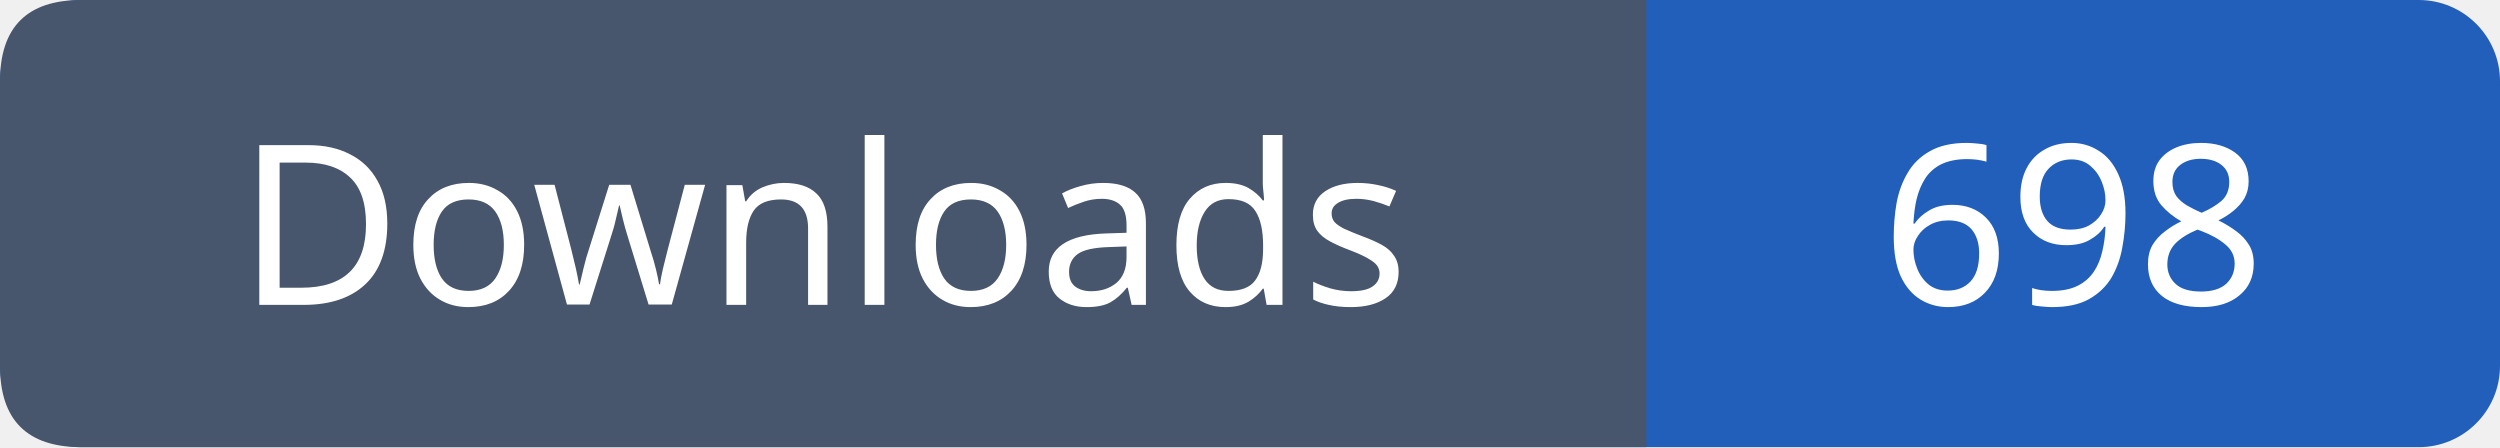
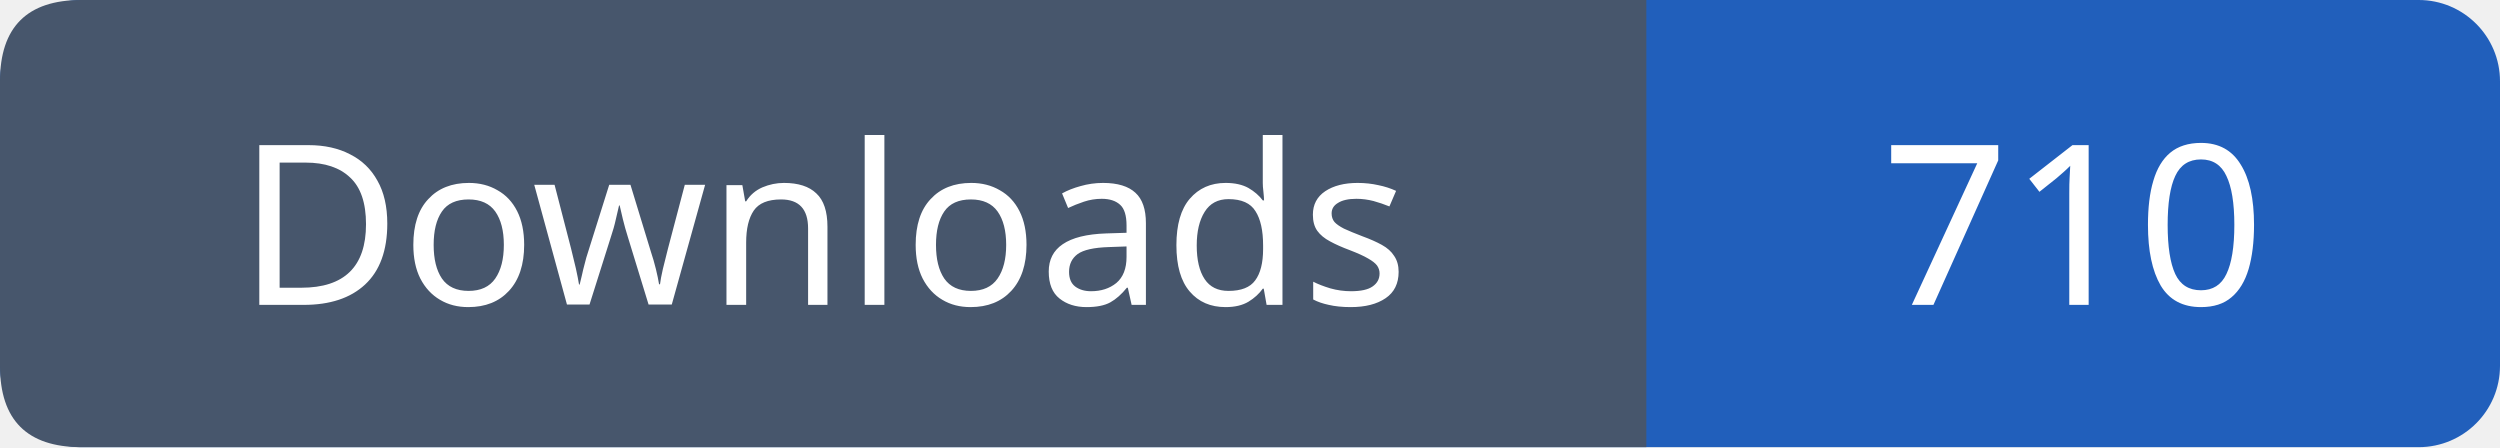
- <svg xmlns="http://www.w3.org/2000/svg" width="123" height="22" role="img" aria-label="Downloads: 698">
+ <svg xmlns="http://www.w3.org/2000/svg" width="123" height="22" role="img" aria-label="Downloads: 710">
  <rect width="123" height="22" rx="4" fill="#215fbb" />
  <path fill="#47566c" d="M4 0h77v22H4q-4 0-4-4V4q0-4 4-4" />
  <g font-family="Verdana,sans-serif" font-size="11" fill="white" text-anchor="middle">
    <text x="40.5" y="15">Downloads</text>
-     <text x="102.0" y="15">698</text>
+     <text x="102.0" y="15">710</text>
  </g>
</svg>
